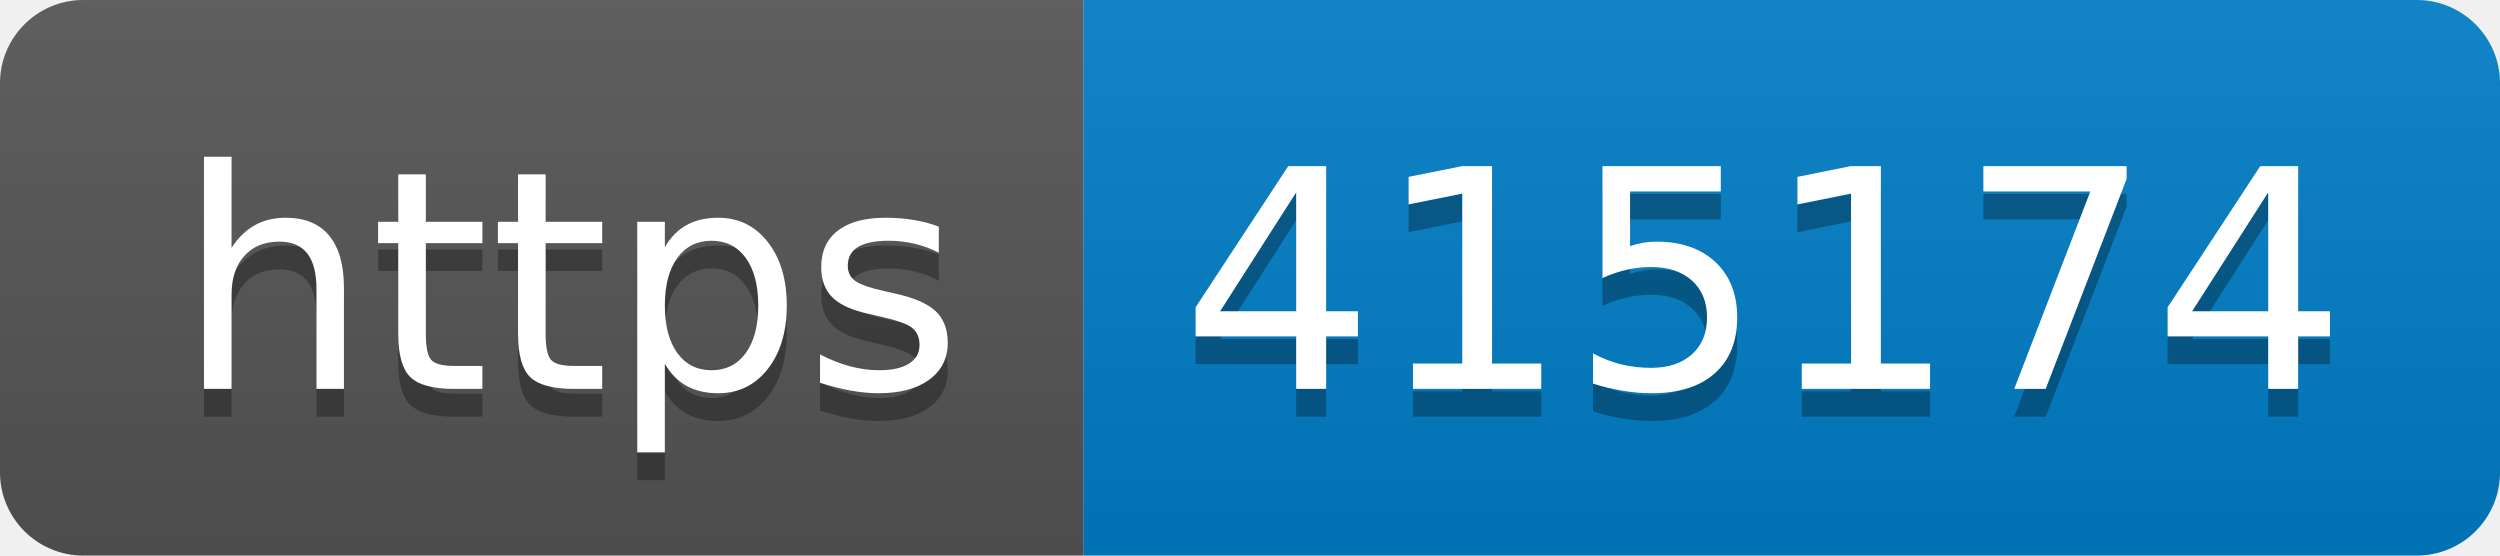
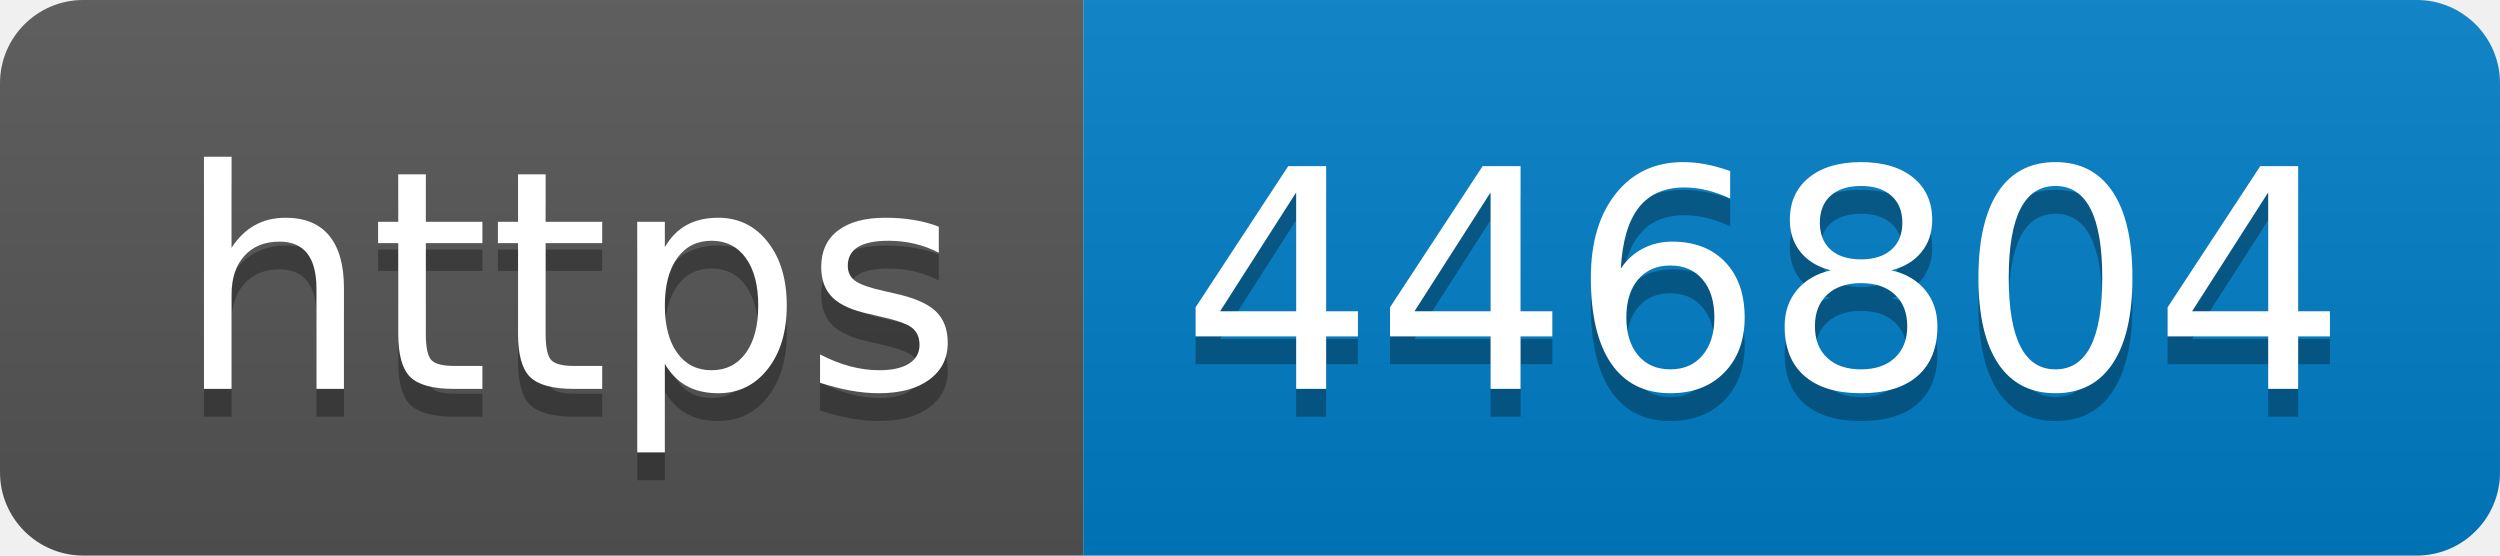
- <svg xmlns="http://www.w3.org/2000/svg" width="90" height="20" role="img" aria-label="https: 415174">
+ <svg xmlns="http://www.w3.org/2000/svg" width="90" height="20" role="img" aria-label="https: 446804">
  <linearGradient id="s" x2="0" y2="100%">
    <stop offset="0" stop-color="#bbb" stop-opacity=".1" />
    <stop offset="1" stop-opacity=".1" />
  </linearGradient>
  <clipPath id="r">
    <rect width="90" height="20" rx="3" fill="#fff" />
  </clipPath>
  <g clip-path="url(#r)">
    <rect width="39" height="20" fill="#555" />
    <rect x="39" width="51" height="20" fill="#007ec6" />
    <rect width="90" height="20" fill="url(#s)" />
  </g>
  <g fill="#fff" text-anchor="middle" font-family="Verdana,Geneva,DejaVu Sans,sans-serif" text-rendering="geometricPrecision" font-size="110">
    <text aria-hidden="true" x="205" y="150" fill="#010101" fill-opacity=".3" transform="scale(.1)" textLength="290">https</text>
    <text x="205" y="140" transform="scale(.1)" fill="#fff" textLength="290">https</text>
-     <text aria-hidden="true" x="635" y="150" fill="#010101" fill-opacity=".3" transform="scale(.1)" textLength="410">415174</text>
-     <text x="635" y="140" transform="scale(.1)" fill="#fff" textLength="410">415174</text>
+     <text aria-hidden="true" x="635" y="150" fill="#010101" fill-opacity=".3" transform="scale(.1)" textLength="410">446804</text>
+     <text x="635" y="140" transform="scale(.1)" fill="#fff" textLength="410">446804</text>
  </g>
</svg>
